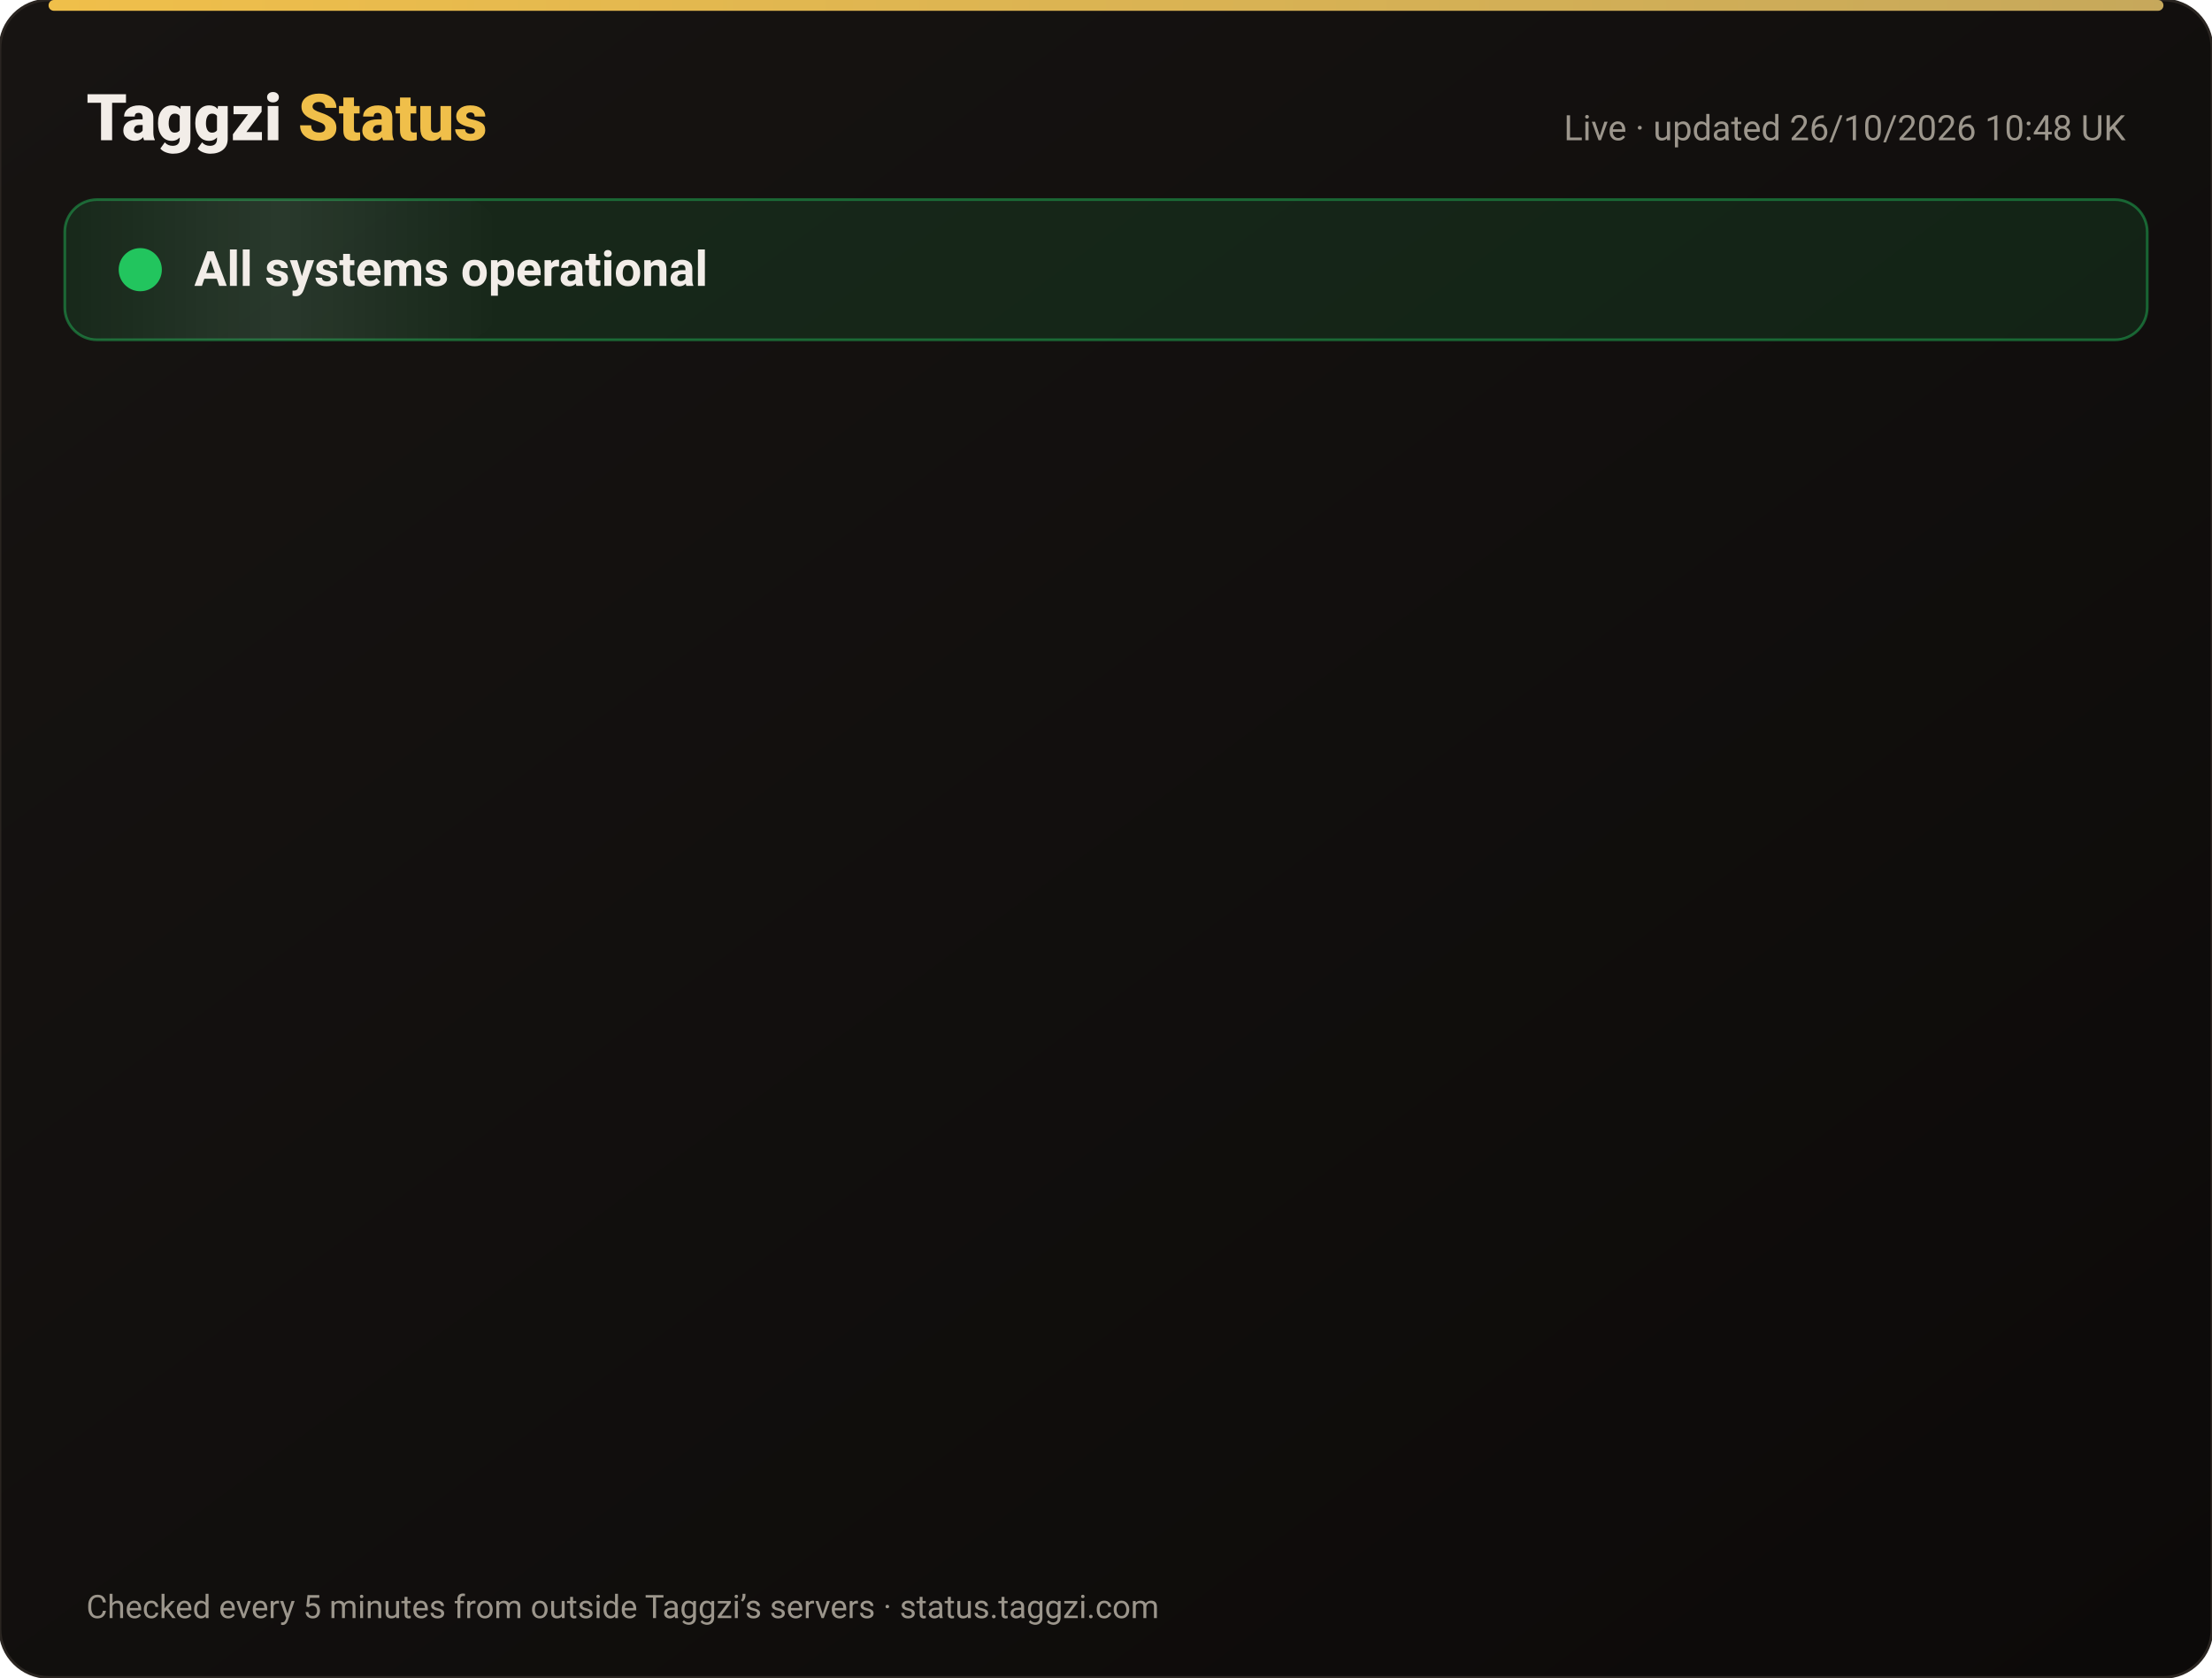
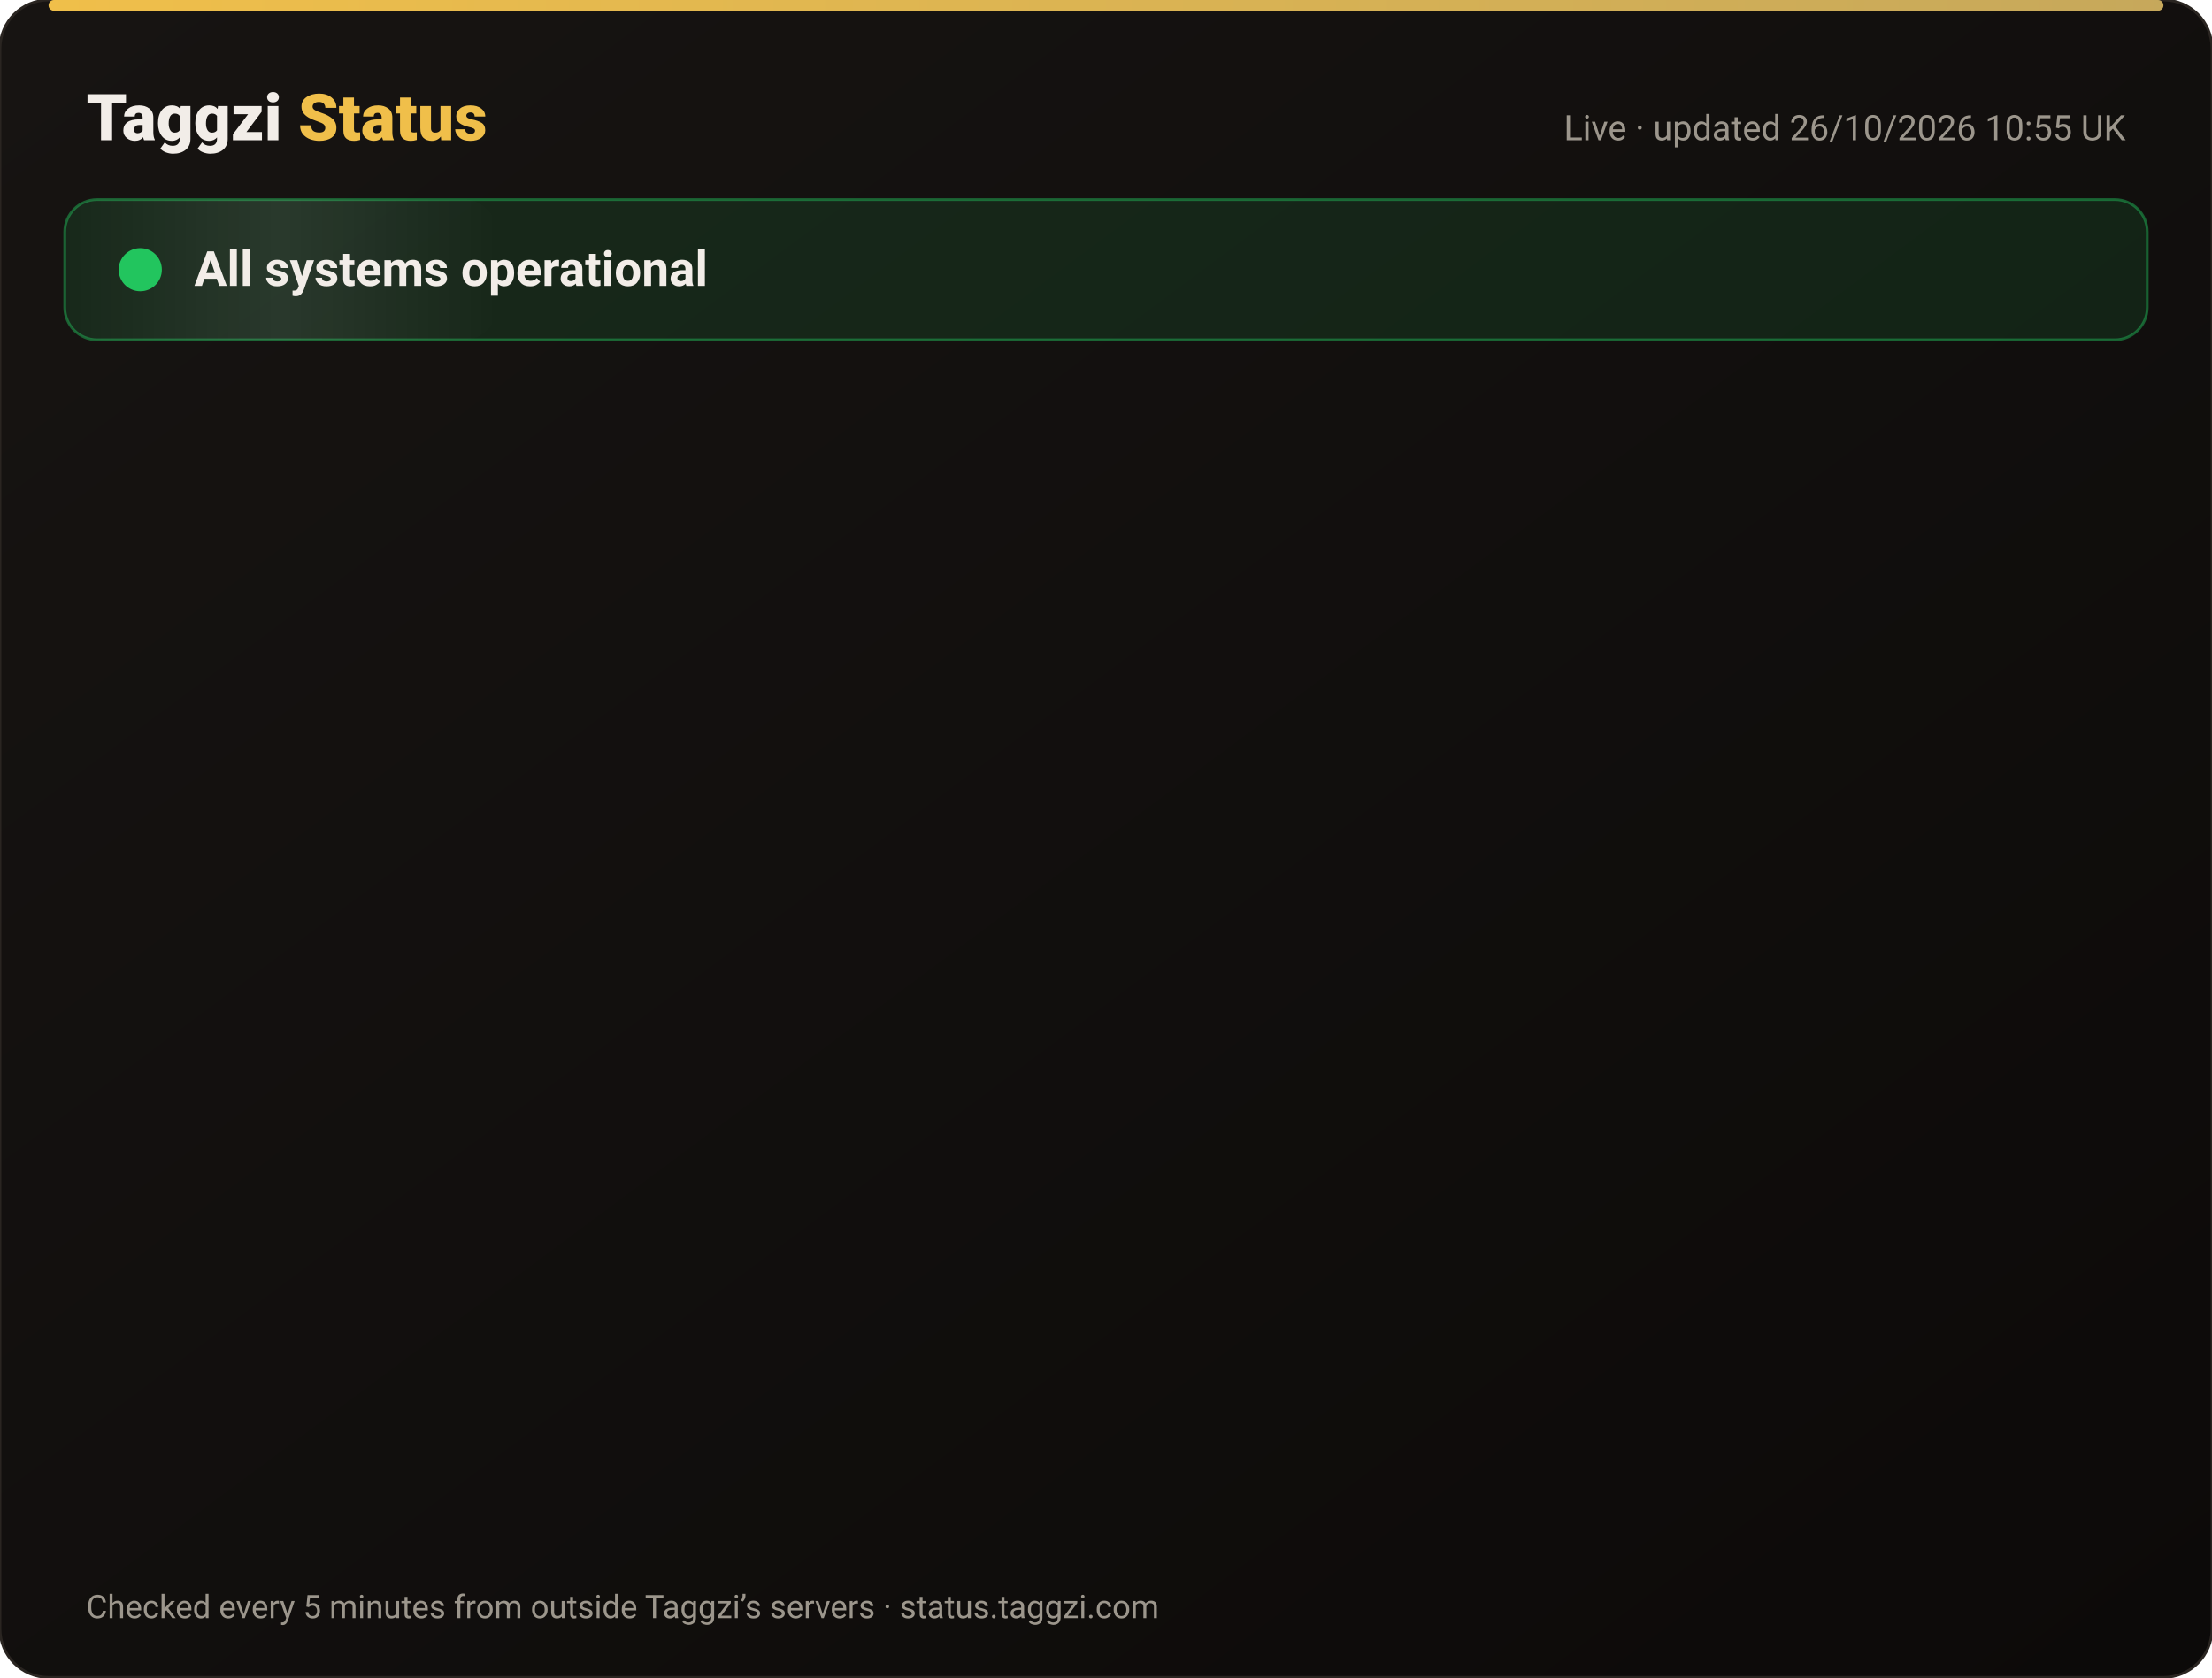
<svg xmlns="http://www.w3.org/2000/svg" width="820" height="622" viewBox="0 0 820 622" font-family="-apple-system,Segoe UI,Roboto,Helvetica,Arial,sans-serif">
  <defs>
    <linearGradient id="bg" x1="0" y1="0" x2="1" y2="1">
      <stop offset="0" stop-color="#171412" />
      <stop offset="1" stop-color="#0C0A09" />
    </linearGradient>
    <linearGradient id="gold" x1="0" x2="1">
      <stop offset="0" stop-color="#F0BF4A" />
      <stop offset="1" stop-color="#c6a85b" />
    </linearGradient>
    <linearGradient id="shine" x1="0" x2="1">
      <stop offset="0" stop-color="#fff" stop-opacity="0" />
      <stop offset=".5" stop-color="#fff" stop-opacity=".08" />
      <stop offset="1" stop-color="#fff" stop-opacity="0" />
    </linearGradient>
  </defs>
  <rect width="820" height="622" rx="18" fill="url(#bg)" stroke="#2a2521" />
  <rect x="18" y="0" width="784" height="4" rx="2" fill="url(#gold)" />
  <text x="32" y="52" font-size="24" font-weight="800" fill="#F2EDE8">Taggzi <tspan fill="#F0BF4A">Status</tspan>
  </text>
-   <text x="788" y="52" font-size="13" fill="#9C968C" text-anchor="end">Live · updated 26/10/2026 10:48 UK</text>
+   <text x="788" y="52" font-size="13" fill="#9C968C" text-anchor="end">Live · updated 26/10/2026 10:55 UK</text>
  <rect x="24" y="74" width="772" height="52" rx="12" fill="#22c55e" fill-opacity=".12" stroke="#22c55e" stroke-opacity=".45" />
  <rect x="24" y="74" width="160" height="52" rx="12" fill="url(#shine)">
    <animate attributeName="x" from="-160" to="820" dur="4s" repeatCount="indefinite" />
  </rect>
  <circle cx="52" cy="100" r="7" fill="#22c55e" />
  <circle cx="52" cy="100" r="7" fill="none" stroke="#22c55e" stroke-width="2">
    <animate attributeName="r" values="7;15;7" dur="2s" repeatCount="indefinite" />
    <animate attributeName="opacity" values=".9;0;.9" dur="2s" repeatCount="indefinite" />
  </circle>
  <text x="72" y="106" font-size="18" font-weight="700" fill="#F2EDE8">All systems operational</text>
  <g opacity="0">
    <animate attributeName="opacity" from="0" to="1" begin="0.00s" dur=".6s" fill="freeze" />
    <line x1="32" y1="188" x2="788" y2="188" stroke="#2a2521" />
    <circle cx="44" cy="166" r="6" fill="#22c55e">
      <animate attributeName="opacity" values="1;.45;1" dur="2.4s" begin="0.00s" repeatCount="indefinite" />
    </circle>
    <text x="62" y="171" font-size="15" font-weight="650" fill="#F2EDE8">Website</text>
    <text x="630" y="171" font-size="13" fill="#9C968C" text-anchor="end">99.97% uptime</text>
    <rect x="648" y="154" width="140" height="24" rx="12" fill="#22c55e" fill-opacity=".14" stroke="#22c55e" stroke-opacity=".5" />
    <text x="718" y="171" font-size="12" font-weight="700" fill="#22c55e" text-anchor="middle">Operational</text>
  </g>
  <g opacity="0">
    <animate attributeName="opacity" from="0" to="1" begin="0.15s" dur=".6s" fill="freeze" />
    <line x1="32" y1="234" x2="788" y2="234" stroke="#2a2521" />
    <circle cx="44" cy="212" r="6" fill="#22c55e">
      <animate attributeName="opacity" values="1;.45;1" dur="2.4s" begin="0.15s" repeatCount="indefinite" />
    </circle>
    <text x="62" y="217" font-size="15" font-weight="650" fill="#F2EDE8">Tag scans</text>
    <text x="630" y="217" font-size="13" fill="#9C968C" text-anchor="end">99.97% uptime</text>
    <rect x="648" y="200" width="140" height="24" rx="12" fill="#22c55e" fill-opacity=".14" stroke="#22c55e" stroke-opacity=".5" />
    <text x="718" y="217" font-size="12" font-weight="700" fill="#22c55e" text-anchor="middle">Operational</text>
  </g>
  <g opacity="0">
    <animate attributeName="opacity" from="0" to="1" begin="0.30s" dur=".6s" fill="freeze" />
    <line x1="32" y1="280" x2="788" y2="280" stroke="#2a2521" />
    <circle cx="44" cy="258" r="6" fill="#22c55e">
      <animate attributeName="opacity" values="1;.45;1" dur="2.4s" begin="0.30s" repeatCount="indefinite" />
    </circle>
    <text x="62" y="263" font-size="15" font-weight="650" fill="#F2EDE8">Manual tag lookup</text>
    <text x="630" y="263" font-size="13" fill="#9C968C" text-anchor="end">99.97% uptime</text>
    <rect x="648" y="246" width="140" height="24" rx="12" fill="#22c55e" fill-opacity=".14" stroke="#22c55e" stroke-opacity=".5" />
    <text x="718" y="263" font-size="12" font-weight="700" fill="#22c55e" text-anchor="middle">Operational</text>
  </g>
  <g opacity="0">
    <animate attributeName="opacity" from="0" to="1" begin="0.45s" dur=".6s" fill="freeze" />
    <line x1="32" y1="326" x2="788" y2="326" stroke="#2a2521" />
    <circle cx="44" cy="304" r="6" fill="#22c55e">
      <animate attributeName="opacity" values="1;.45;1" dur="2.4s" begin="0.45s" repeatCount="indefinite" />
    </circle>
    <text x="62" y="309" font-size="15" font-weight="650" fill="#F2EDE8">App &amp; login</text>
    <text x="630" y="309" font-size="13" fill="#9C968C" text-anchor="end">99.97% uptime</text>
    <rect x="648" y="292" width="140" height="24" rx="12" fill="#22c55e" fill-opacity=".14" stroke="#22c55e" stroke-opacity=".5" />
    <text x="718" y="309" font-size="12" font-weight="700" fill="#22c55e" text-anchor="middle">Operational</text>
  </g>
  <g opacity="0">
    <animate attributeName="opacity" from="0" to="1" begin="0.60s" dur=".6s" fill="freeze" />
    <line x1="32" y1="372" x2="788" y2="372" stroke="#2a2521" />
    <circle cx="44" cy="350" r="6" fill="#22c55e">
      <animate attributeName="opacity" values="1;.45;1" dur="2.4s" begin="0.60s" repeatCount="indefinite" />
    </circle>
    <text x="62" y="355" font-size="15" font-weight="650" fill="#F2EDE8">Community alerts</text>
    <text x="630" y="355" font-size="13" fill="#9C968C" text-anchor="end">99.97% uptime</text>
    <rect x="648" y="338" width="140" height="24" rx="12" fill="#22c55e" fill-opacity=".14" stroke="#22c55e" stroke-opacity=".5" />
    <text x="718" y="355" font-size="12" font-weight="700" fill="#22c55e" text-anchor="middle">Operational</text>
  </g>
  <g opacity="0">
    <animate attributeName="opacity" from="0" to="1" begin="0.75s" dur=".6s" fill="freeze" />
    <line x1="32" y1="418" x2="788" y2="418" stroke="#2a2521" />
    <circle cx="44" cy="396" r="6" fill="#22c55e">
      <animate attributeName="opacity" values="1;.45;1" dur="2.4s" begin="0.75s" repeatCount="indefinite" />
    </circle>
    <text x="62" y="401" font-size="15" font-weight="650" fill="#F2EDE8">Private calling</text>
    <text x="630" y="401" font-size="13" fill="#9C968C" text-anchor="end">99.97% uptime</text>
    <rect x="648" y="384" width="140" height="24" rx="12" fill="#22c55e" fill-opacity=".14" stroke="#22c55e" stroke-opacity=".5" />
    <text x="718" y="401" font-size="12" font-weight="700" fill="#22c55e" text-anchor="middle">Operational</text>
  </g>
  <g opacity="0">
    <animate attributeName="opacity" from="0" to="1" begin="0.90s" dur=".6s" fill="freeze" />
    <line x1="32" y1="464" x2="788" y2="464" stroke="#2a2521" />
    <circle cx="44" cy="442" r="6" fill="#22c55e">
      <animate attributeName="opacity" values="1;.45;1" dur="2.4s" begin="0.90s" repeatCount="indefinite" />
    </circle>
    <text x="62" y="447" font-size="15" font-weight="650" fill="#F2EDE8">Payments</text>
    <text x="630" y="447" font-size="13" fill="#9C968C" text-anchor="end">99.96% uptime</text>
    <rect x="648" y="430" width="140" height="24" rx="12" fill="#22c55e" fill-opacity=".14" stroke="#22c55e" stroke-opacity=".5" />
    <text x="718" y="447" font-size="12" font-weight="700" fill="#22c55e" text-anchor="middle">Operational</text>
  </g>
  <g opacity="0">
    <animate attributeName="opacity" from="0" to="1" begin="1.05s" dur=".6s" fill="freeze" />
    <line x1="32" y1="510" x2="788" y2="510" stroke="#2a2521" />
    <circle cx="44" cy="488" r="6" fill="#22c55e">
      <animate attributeName="opacity" values="1;.45;1" dur="2.4s" begin="1.05s" repeatCount="indefinite" />
    </circle>
    <text x="62" y="493" font-size="15" font-weight="650" fill="#F2EDE8">Email &amp; support</text>
    <text x="630" y="493" font-size="13" fill="#9C968C" text-anchor="end">99.97% uptime</text>
    <rect x="648" y="476" width="140" height="24" rx="12" fill="#22c55e" fill-opacity=".14" stroke="#22c55e" stroke-opacity=".5" />
    <text x="718" y="493" font-size="12" font-weight="700" fill="#22c55e" text-anchor="middle">Operational</text>
  </g>
  <g opacity="0">
    <animate attributeName="opacity" from="0" to="1" begin="1.20s" dur=".6s" fill="freeze" />
    <line x1="32" y1="556" x2="788" y2="556" stroke="#2a2521" />
    <circle cx="44" cy="534" r="6" fill="#22c55e">
      <animate attributeName="opacity" values="1;.45;1" dur="2.4s" begin="1.20s" repeatCount="indefinite" />
    </circle>
    <text x="62" y="539" font-size="15" font-weight="650" fill="#F2EDE8">Secure connection (SSL)</text>
    <text x="630" y="539" font-size="13" fill="#9C968C" text-anchor="end">100.00% uptime</text>
    <rect x="648" y="522" width="140" height="24" rx="12" fill="#22c55e" fill-opacity=".14" stroke="#22c55e" stroke-opacity=".5" />
    <text x="718" y="539" font-size="12" font-weight="700" fill="#22c55e" text-anchor="middle">Operational</text>
  </g>
  <text x="32" y="600" font-size="12" fill="#9C968C">Checked every 5 minutes from outside Taggzi’s servers · status.taggzi.com</text>
</svg>
